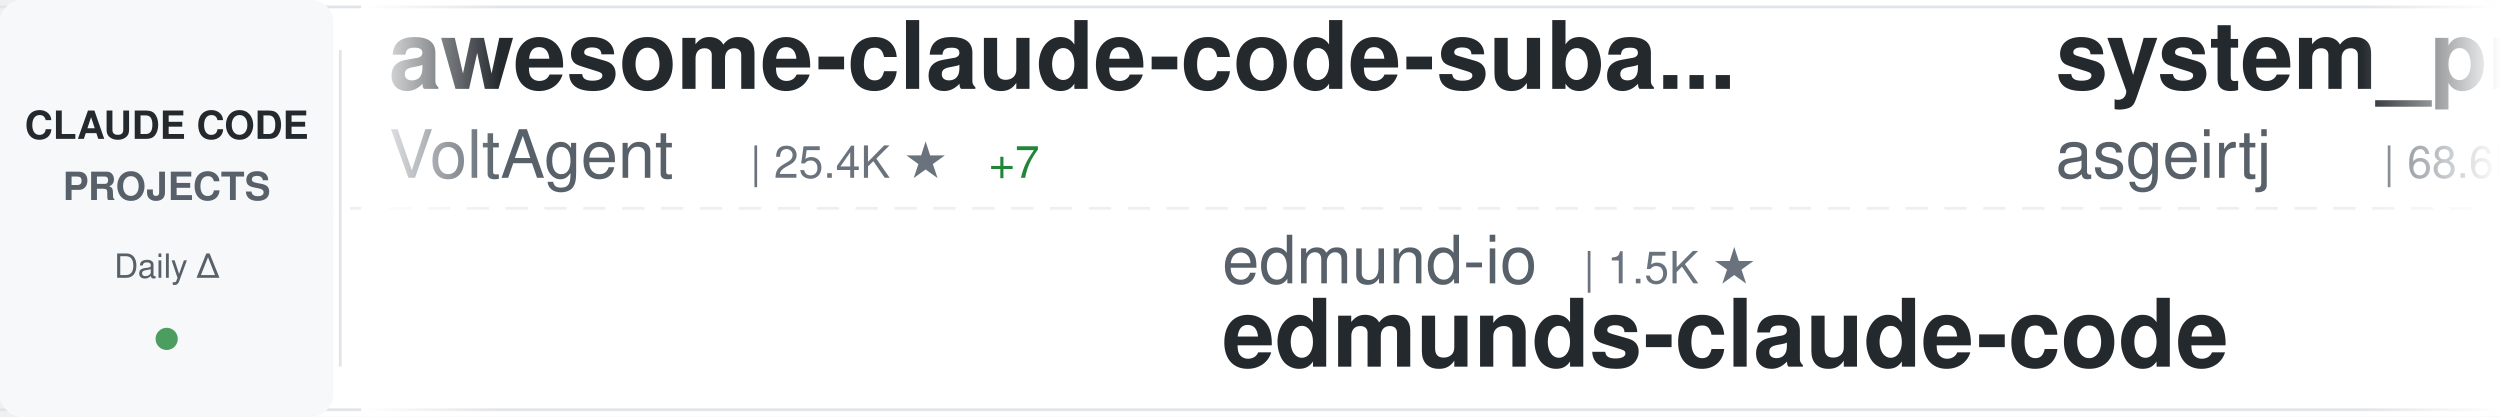
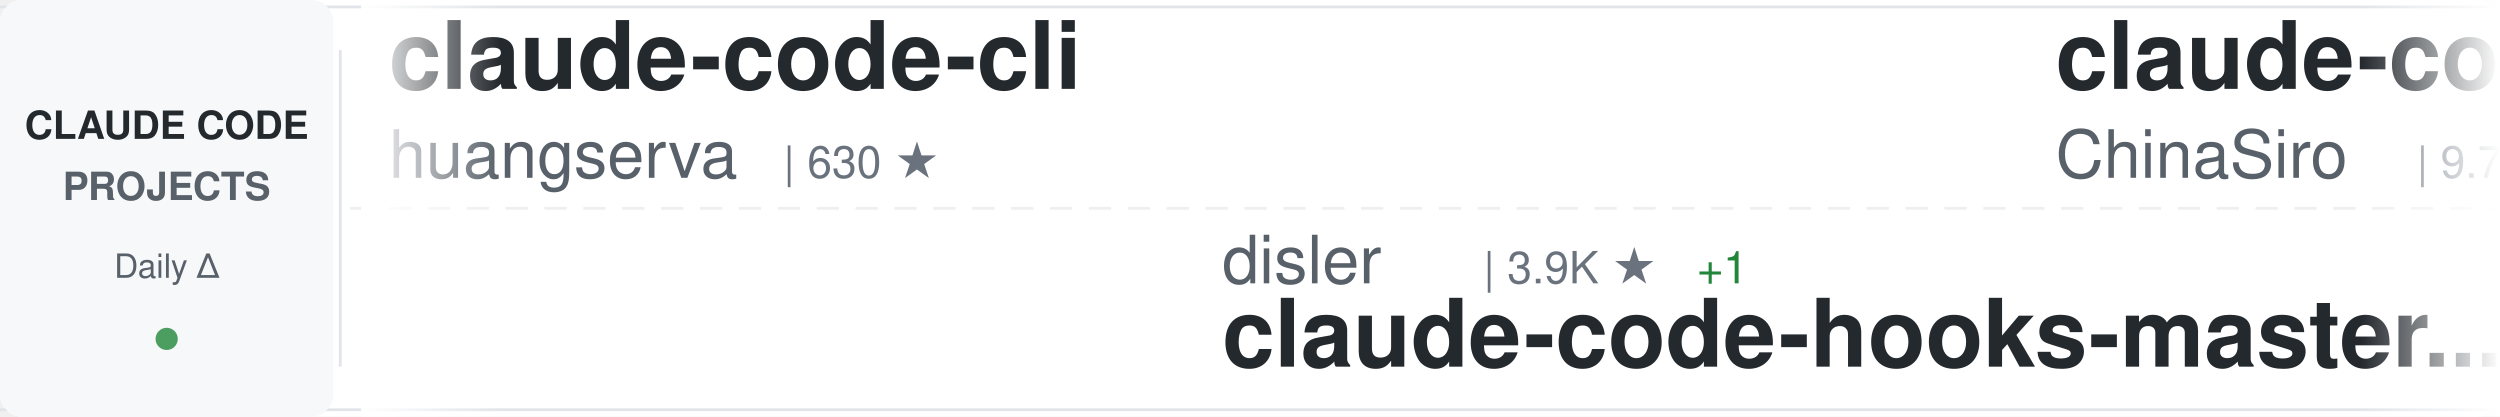
<svg xmlns="http://www.w3.org/2000/svg" width="900" height="150">
  <defs>
    <linearGradient id="awesomeLeftFade" x1="0%" y1="0%" x2="100%" y2="0%">
      <stop offset="0%" style="stop-color:#ffffff;stop-opacity:1" />
      <stop offset="100%" style="stop-color:#ffffff;stop-opacity:0" />
    </linearGradient>
    <linearGradient id="awesomeRightFade" x1="0%" y1="0%" x2="100%" y2="0%">
      <stop offset="0%" style="stop-color:#ffffff;stop-opacity:0" />
      <stop offset="100%" style="stop-color:#ffffff;stop-opacity:1" />
    </linearGradient>
  </defs>
  <rect width="900" height="150" fill="#ffffff" rx="8" />
  <rect x="0" y="2" width="900" height="1" fill="#e1e4e8" />
  <rect x="0" y="147" width="900" height="1" fill="#e1e4e8" />
  <line x1="0" y1="75" x2="900" y2="75" stroke="#e1e4e8" stroke-width="1" stroke-dasharray="8 6" opacity="0.6" />
  <rect x="0" y="0" width="120" height="150" fill="#f6f8fa" rx="8" />
  <text x="60" y="50" font-family="-apple-system, BlinkMacSystemFont, 'Segoe UI', Helvetica, Arial, sans-serif" font-size="14" font-weight="600" fill="#24292e" text-anchor="middle">CLAUDE CODE</text>
  <text x="60" y="72" font-family="-apple-system, BlinkMacSystemFont, 'Segoe UI', Helvetica, Arial, sans-serif" font-size="14" font-weight="600" fill="#586069" text-anchor="middle">PROJECTS</text>
  <text x="60" y="100" font-family="-apple-system, BlinkMacSystemFont, 'Segoe UI', Helvetica, Arial, sans-serif" font-size="12" font-weight="500" fill="#586069" text-anchor="middle">Daily Δ</text>
  <circle cx="60" cy="122" r="4" fill="#22863a" opacity="0.8" />
  <rect x="122" y="18" width="1" height="114" fill="#e1e4e8" />
  <clipPath id="awesomeTickerClip">
    <rect x="130" y="0" width="770" height="150" />
  </clipPath>
  <g clip-path="url(#awesomeTickerClip)">
    <g id="awesomeTickerItems">
      <animateTransform attributeName="transform" attributeType="XML" type="translate" from="0 0" to="-3000 0" dur="54s" repeatCount="indefinite" />
      <g transform="translate(0, 0)">
-         <text x="140" y="32" font-family="-apple-system, BlinkMacSystemFont, 'Segoe UI', Helvetica, Arial, sans-serif" font-size="34" font-weight="600" fill="#24292e">awesome-claude-code-suba...</text>
-         <text x="140" y="64" font-family="-apple-system, BlinkMacSystemFont, 'Segoe UI', Helvetica, Arial, sans-serif" font-size="24" font-weight="400" fill="#586069">VoltAgent</text>
-         <text x="270" y="64" font-family="-apple-system, BlinkMacSystemFont, 'Segoe UI', Helvetica, Arial, sans-serif" font-size="16" font-weight="500" fill="#6a737d">| 25.4K ★</text>
-         <text x="356" y="64" font-family="-apple-system, BlinkMacSystemFont, 'Segoe UI', Helvetica, Arial, sans-serif" font-size="16" font-weight="500" fill="#22863a"> +7</text>
+         <text x="140" y="32" font-family="-apple-system, BlinkMacSystemFont, 'Segoe UI', Helvetica, Arial, sans-serif" font-size="34" font-weight="600" fill="#24292e">claude-code-cli</text>
+         <text x="140" y="64" font-family="-apple-system, BlinkMacSystemFont, 'Segoe UI', Helvetica, Arial, sans-serif" font-size="24" font-weight="400" fill="#586069">huangserva</text>
+         <text x="282" y="64" font-family="-apple-system, BlinkMacSystemFont, 'Segoe UI', Helvetica, Arial, sans-serif" font-size="16" font-weight="500" fill="#6a737d">| 630 ★</text>
      </g>
      <g transform="translate(300, 0)">
-         <text x="140" y="102" font-family="-apple-system, BlinkMacSystemFont, 'Segoe UI', Helvetica, Arial, sans-serif" font-size="24" font-weight="400" fill="#586069">edmund-io</text>
-         <text x="270" y="102" font-family="-apple-system, BlinkMacSystemFont, 'Segoe UI', Helvetica, Arial, sans-serif" font-size="16" font-weight="500" fill="#6a737d">| 1.5K ★</text>
-         <text x="140" y="132" font-family="-apple-system, BlinkMacSystemFont, 'Segoe UI', Helvetica, Arial, sans-serif" font-size="34" font-weight="600" fill="#24292e">edmunds-claude-code</text>
+         <text x="140" y="102" font-family="-apple-system, BlinkMacSystemFont, 'Segoe UI', Helvetica, Arial, sans-serif" font-size="24" font-weight="400" fill="#586069">disler</text>
+         <text x="234" y="102" font-family="-apple-system, BlinkMacSystemFont, 'Segoe UI', Helvetica, Arial, sans-serif" font-size="16" font-weight="500" fill="#6a737d">| 3.9K ★</text>
+         <text x="311" y="102" font-family="-apple-system, BlinkMacSystemFont, 'Segoe UI', Helvetica, Arial, sans-serif" font-size="16" font-weight="500" fill="#22863a"> +1</text>
+         <text x="140" y="132" font-family="-apple-system, BlinkMacSystemFont, 'Segoe UI', Helvetica, Arial, sans-serif" font-size="34" font-weight="600" fill="#24292e">claude-code-hooks-master...</text>
      </g>
      <g transform="translate(600, 0)">
-         <text x="140" y="32" font-family="-apple-system, BlinkMacSystemFont, 'Segoe UI', Helvetica, Arial, sans-serif" font-size="34" font-weight="600" fill="#24292e">system_prompts_leaks</text>
-         <text x="140" y="64" font-family="-apple-system, BlinkMacSystemFont, 'Segoe UI', Helvetica, Arial, sans-serif" font-size="24" font-weight="400" fill="#586069">asgeirtj</text>
-         <text x="258" y="64" font-family="-apple-system, BlinkMacSystemFont, 'Segoe UI', Helvetica, Arial, sans-serif" font-size="16" font-weight="500" fill="#6a737d">| 68.6K ★</text>
-         <text x="344" y="64" font-family="-apple-system, BlinkMacSystemFont, 'Segoe UI', Helvetica, Arial, sans-serif" font-size="16" font-weight="500" fill="#22863a"> +11</text>
-       </g>
-       <g transform="translate(900, 0)">
-         <text x="140" y="102" font-family="-apple-system, BlinkMacSystemFont, 'Segoe UI', Helvetica, Arial, sans-serif" font-size="24" font-weight="400" fill="#586069">frankbria</text>
-         <text x="270" y="102" font-family="-apple-system, BlinkMacSystemFont, 'Segoe UI', Helvetica, Arial, sans-serif" font-size="16" font-weight="500" fill="#6a737d">| 9.6K ★</text>
-         <text x="140" y="132" font-family="-apple-system, BlinkMacSystemFont, 'Segoe UI', Helvetica, Arial, sans-serif" font-size="34" font-weight="600" fill="#24292e">ralph-claude-code</text>
-       </g>
-       <g transform="translate(1200, 0)">
        <text x="140" y="32" font-family="-apple-system, BlinkMacSystemFont, 'Segoe UI', Helvetica, Arial, sans-serif" font-size="34" font-weight="600" fill="#24292e">claude-code-sourcemap</text>
        <text x="140" y="64" font-family="-apple-system, BlinkMacSystemFont, 'Segoe UI', Helvetica, Arial, sans-serif" font-size="24" font-weight="400" fill="#586069">ChinaSiro</text>
        <text x="270" y="64" font-family="-apple-system, BlinkMacSystemFont, 'Segoe UI', Helvetica, Arial, sans-serif" font-size="16" font-weight="500" fill="#6a737d">| 9.7K ★</text>
+         <text x="347" y="64" font-family="-apple-system, BlinkMacSystemFont, 'Segoe UI', Helvetica, Arial, sans-serif" font-size="16" font-weight="500" fill="#cb2431"> -1</text>
+       </g>
+       <g transform="translate(900, 0)">
+         <text x="140" y="102" font-family="-apple-system, BlinkMacSystemFont, 'Segoe UI', Helvetica, Arial, sans-serif" font-size="24" font-weight="400" fill="#586069">andrew-kramer-inno</text>
+         <text x="378" y="102" font-family="-apple-system, BlinkMacSystemFont, 'Segoe UI', Helvetica, Arial, sans-serif" font-size="16" font-weight="500" fill="#6a737d">| 595 ★</text>
+         <text x="140" y="132" font-family="-apple-system, BlinkMacSystemFont, 'Segoe UI', Helvetica, Arial, sans-serif" font-size="34" font-weight="600" fill="#24292e">claude-code-source-build</text>
+       </g>
+       <g transform="translate(1200, 0)">
+         <text x="140" y="32" font-family="-apple-system, BlinkMacSystemFont, 'Segoe UI', Helvetica, Arial, sans-serif" font-size="34" font-weight="600" fill="#24292e">claude-code-spec-workflo...</text>
+         <text x="140" y="64" font-family="-apple-system, BlinkMacSystemFont, 'Segoe UI', Helvetica, Arial, sans-serif" font-size="24" font-weight="400" fill="#586069">Pimzino</text>
+         <text x="246" y="64" font-family="-apple-system, BlinkMacSystemFont, 'Segoe UI', Helvetica, Arial, sans-serif" font-size="16" font-weight="500" fill="#6a737d">| 3.9K ★</text>
      </g>
      <g transform="translate(1500, 0)">
-         <text x="140" y="102" font-family="-apple-system, BlinkMacSystemFont, 'Segoe UI', Helvetica, Arial, sans-serif" font-size="24" font-weight="400" fill="#586069">disler</text>
-         <text x="234" y="102" font-family="-apple-system, BlinkMacSystemFont, 'Segoe UI', Helvetica, Arial, sans-serif" font-size="16" font-weight="500" fill="#6a737d">| 1.7K ★</text>
-         <text x="311" y="102" font-family="-apple-system, BlinkMacSystemFont, 'Segoe UI', Helvetica, Arial, sans-serif" font-size="16" font-weight="500" fill="#22863a"> +1</text>
-         <text x="140" y="132" font-family="-apple-system, BlinkMacSystemFont, 'Segoe UI', Helvetica, Arial, sans-serif" font-size="34" font-weight="600" fill="#24292e">pi-vs-claude-code</text>
+         <text x="140" y="102" font-family="-apple-system, BlinkMacSystemFont, 'Segoe UI', Helvetica, Arial, sans-serif" font-size="24" font-weight="400" fill="#586069">ghuntley</text>
+         <text x="258" y="102" font-family="-apple-system, BlinkMacSystemFont, 'Segoe UI', Helvetica, Arial, sans-serif" font-size="16" font-weight="500" fill="#6a737d">| 991 ★</text>
+         <text x="140" y="132" font-family="-apple-system, BlinkMacSystemFont, 'Segoe UI', Helvetica, Arial, sans-serif" font-size="34" font-weight="600" fill="#24292e">claude-code-source-code-...</text>
      </g>
      <g transform="translate(1800, 0)">
        <text x="140" y="32" font-family="-apple-system, BlinkMacSystemFont, 'Segoe UI', Helvetica, Arial, sans-serif" font-size="34" font-weight="600" fill="#24292e">Auto-claude-code-researc...</text>
        <text x="140" y="64" font-family="-apple-system, BlinkMacSystemFont, 'Segoe UI', Helvetica, Arial, sans-serif" font-size="24" font-weight="400" fill="#586069">wanshuiyin</text>
        <text x="282" y="64" font-family="-apple-system, BlinkMacSystemFont, 'Segoe UI', Helvetica, Arial, sans-serif" font-size="16" font-weight="500" fill="#6a737d">| 16.8K ★</text>
-         <text x="368" y="64" font-family="-apple-system, BlinkMacSystemFont, 'Segoe UI', Helvetica, Arial, sans-serif" font-size="16" font-weight="500" fill="#22863a"> +17</text>
+         <text x="368" y="64" font-family="-apple-system, BlinkMacSystemFont, 'Segoe UI', Helvetica, Arial, sans-serif" font-size="16" font-weight="500" fill="#22863a"> +21</text>
      </g>
      <g transform="translate(2100, 0)">
-         <text x="140" y="102" font-family="-apple-system, BlinkMacSystemFont, 'Segoe UI', Helvetica, Arial, sans-serif" font-size="24" font-weight="400" fill="#586069">pengchengneo</text>
-         <text x="306" y="102" font-family="-apple-system, BlinkMacSystemFont, 'Segoe UI', Helvetica, Arial, sans-serif" font-size="16" font-weight="500" fill="#6a737d">| 1.8K ★</text>
-         <text x="383" y="102" font-family="-apple-system, BlinkMacSystemFont, 'Segoe UI', Helvetica, Arial, sans-serif" font-size="16" font-weight="500" fill="#22863a"> +1</text>
-         <text x="140" y="132" font-family="-apple-system, BlinkMacSystemFont, 'Segoe UI', Helvetica, Arial, sans-serif" font-size="34" font-weight="600" fill="#24292e">Claude-Code</text>
+         <text x="140" y="102" font-family="-apple-system, BlinkMacSystemFont, 'Segoe UI', Helvetica, Arial, sans-serif" font-size="24" font-weight="400" fill="#586069">davila7</text>
+         <text x="246" y="102" font-family="-apple-system, BlinkMacSystemFont, 'Segoe UI', Helvetica, Arial, sans-serif" font-size="16" font-weight="500" fill="#6a737d">| 32.1K ★</text>
+         <text x="332" y="102" font-family="-apple-system, BlinkMacSystemFont, 'Segoe UI', Helvetica, Arial, sans-serif" font-size="16" font-weight="500" fill="#22863a"> +46</text>
+         <text x="140" y="132" font-family="-apple-system, BlinkMacSystemFont, 'Segoe UI', Helvetica, Arial, sans-serif" font-size="34" font-weight="600" fill="#24292e">claude-code-templates</text>
      </g>
      <g transform="translate(2400, 0)">
-         <text x="140" y="32" font-family="-apple-system, BlinkMacSystemFont, 'Segoe UI', Helvetica, Arial, sans-serif" font-size="34" font-weight="600" fill="#24292e">claude-code-spec-workflo...</text>
-         <text x="140" y="64" font-family="-apple-system, BlinkMacSystemFont, 'Segoe UI', Helvetica, Arial, sans-serif" font-size="24" font-weight="400" fill="#586069">Pimzino</text>
-         <text x="246" y="64" font-family="-apple-system, BlinkMacSystemFont, 'Segoe UI', Helvetica, Arial, sans-serif" font-size="16" font-weight="500" fill="#6a737d">| 3.9K ★</text>
+         <text x="140" y="32" font-family="-apple-system, BlinkMacSystemFont, 'Segoe UI', Helvetica, Arial, sans-serif" font-size="34" font-weight="600" fill="#24292e">ECC</text>
+         <text x="140" y="64" font-family="-apple-system, BlinkMacSystemFont, 'Segoe UI', Helvetica, Arial, sans-serif" font-size="24" font-weight="400" fill="#586069">affaan-m</text>
+         <text x="258" y="64" font-family="-apple-system, BlinkMacSystemFont, 'Segoe UI', Helvetica, Arial, sans-serif" font-size="16" font-weight="500" fill="#6a737d">| 269.3K ★</text>
+         <text x="353" y="64" font-family="-apple-system, BlinkMacSystemFont, 'Segoe UI', Helvetica, Arial, sans-serif" font-size="16" font-weight="500" fill="#22863a"> +220</text>
      </g>
      <g transform="translate(2700, 0)">
-         <text x="140" y="102" font-family="-apple-system, BlinkMacSystemFont, 'Segoe UI', Helvetica, Arial, sans-serif" font-size="24" font-weight="400" fill="#586069">digitalsamba</text>
-         <text x="306" y="102" font-family="-apple-system, BlinkMacSystemFont, 'Segoe UI', Helvetica, Arial, sans-serif" font-size="16" font-weight="500" fill="#6a737d">| 2.1K ★</text>
-         <text x="140" y="132" font-family="-apple-system, BlinkMacSystemFont, 'Segoe UI', Helvetica, Arial, sans-serif" font-size="34" font-weight="600" fill="#24292e">claude-code-video-toolki...</text>
+         <text x="140" y="102" font-family="-apple-system, BlinkMacSystemFont, 'Segoe UI', Helvetica, Arial, sans-serif" font-size="24" font-weight="400" fill="#586069">centminmod</text>
+         <text x="282" y="102" font-family="-apple-system, BlinkMacSystemFont, 'Segoe UI', Helvetica, Arial, sans-serif" font-size="16" font-weight="500" fill="#6a737d">| 2.6K ★</text>
+         <text x="140" y="132" font-family="-apple-system, BlinkMacSystemFont, 'Segoe UI', Helvetica, Arial, sans-serif" font-size="34" font-weight="600" fill="#24292e">my-claude-code-setup</text>
      </g>
      <g transform="translate(3000, 0)">
-         <text x="140" y="32" font-family="-apple-system, BlinkMacSystemFont, 'Segoe UI', Helvetica, Arial, sans-serif" font-size="34" font-weight="600" fill="#24292e">awesome-claude-code-suba...</text>
-         <text x="140" y="64" font-family="-apple-system, BlinkMacSystemFont, 'Segoe UI', Helvetica, Arial, sans-serif" font-size="24" font-weight="400" fill="#586069">VoltAgent</text>
-         <text x="270" y="64" font-family="-apple-system, BlinkMacSystemFont, 'Segoe UI', Helvetica, Arial, sans-serif" font-size="16" font-weight="500" fill="#6a737d">| 25.4K ★</text>
-         <text x="356" y="64" font-family="-apple-system, BlinkMacSystemFont, 'Segoe UI', Helvetica, Arial, sans-serif" font-size="16" font-weight="500" fill="#22863a"> +7</text>
+         <text x="140" y="32" font-family="-apple-system, BlinkMacSystemFont, 'Segoe UI', Helvetica, Arial, sans-serif" font-size="34" font-weight="600" fill="#24292e">claude-code-cli</text>
+         <text x="140" y="64" font-family="-apple-system, BlinkMacSystemFont, 'Segoe UI', Helvetica, Arial, sans-serif" font-size="24" font-weight="400" fill="#586069">huangserva</text>
+         <text x="282" y="64" font-family="-apple-system, BlinkMacSystemFont, 'Segoe UI', Helvetica, Arial, sans-serif" font-size="16" font-weight="500" fill="#6a737d">| 630 ★</text>
      </g>
      <g transform="translate(3300, 0)">
-         <text x="140" y="102" font-family="-apple-system, BlinkMacSystemFont, 'Segoe UI', Helvetica, Arial, sans-serif" font-size="24" font-weight="400" fill="#586069">edmund-io</text>
-         <text x="270" y="102" font-family="-apple-system, BlinkMacSystemFont, 'Segoe UI', Helvetica, Arial, sans-serif" font-size="16" font-weight="500" fill="#6a737d">| 1.5K ★</text>
-         <text x="140" y="132" font-family="-apple-system, BlinkMacSystemFont, 'Segoe UI', Helvetica, Arial, sans-serif" font-size="34" font-weight="600" fill="#24292e">edmunds-claude-code</text>
+         <text x="140" y="102" font-family="-apple-system, BlinkMacSystemFont, 'Segoe UI', Helvetica, Arial, sans-serif" font-size="24" font-weight="400" fill="#586069">disler</text>
+         <text x="234" y="102" font-family="-apple-system, BlinkMacSystemFont, 'Segoe UI', Helvetica, Arial, sans-serif" font-size="16" font-weight="500" fill="#6a737d">| 3.9K ★</text>
+         <text x="311" y="102" font-family="-apple-system, BlinkMacSystemFont, 'Segoe UI', Helvetica, Arial, sans-serif" font-size="16" font-weight="500" fill="#22863a"> +1</text>
+         <text x="140" y="132" font-family="-apple-system, BlinkMacSystemFont, 'Segoe UI', Helvetica, Arial, sans-serif" font-size="34" font-weight="600" fill="#24292e">claude-code-hooks-master...</text>
      </g>
      <g transform="translate(3600, 0)">
-         <text x="140" y="32" font-family="-apple-system, BlinkMacSystemFont, 'Segoe UI', Helvetica, Arial, sans-serif" font-size="34" font-weight="600" fill="#24292e">system_prompts_leaks</text>
-         <text x="140" y="64" font-family="-apple-system, BlinkMacSystemFont, 'Segoe UI', Helvetica, Arial, sans-serif" font-size="24" font-weight="400" fill="#586069">asgeirtj</text>
-         <text x="258" y="64" font-family="-apple-system, BlinkMacSystemFont, 'Segoe UI', Helvetica, Arial, sans-serif" font-size="16" font-weight="500" fill="#6a737d">| 68.6K ★</text>
-         <text x="344" y="64" font-family="-apple-system, BlinkMacSystemFont, 'Segoe UI', Helvetica, Arial, sans-serif" font-size="16" font-weight="500" fill="#22863a"> +11</text>
+         <text x="140" y="32" font-family="-apple-system, BlinkMacSystemFont, 'Segoe UI', Helvetica, Arial, sans-serif" font-size="34" font-weight="600" fill="#24292e">claude-code-sourcemap</text>
+         <text x="140" y="64" font-family="-apple-system, BlinkMacSystemFont, 'Segoe UI', Helvetica, Arial, sans-serif" font-size="24" font-weight="400" fill="#586069">ChinaSiro</text>
+         <text x="270" y="64" font-family="-apple-system, BlinkMacSystemFont, 'Segoe UI', Helvetica, Arial, sans-serif" font-size="16" font-weight="500" fill="#6a737d">| 9.7K ★</text>
+         <text x="347" y="64" font-family="-apple-system, BlinkMacSystemFont, 'Segoe UI', Helvetica, Arial, sans-serif" font-size="16" font-weight="500" fill="#cb2431"> -1</text>
      </g>
      <g transform="translate(3900, 0)">
-         <text x="140" y="102" font-family="-apple-system, BlinkMacSystemFont, 'Segoe UI', Helvetica, Arial, sans-serif" font-size="24" font-weight="400" fill="#586069">frankbria</text>
-         <text x="270" y="102" font-family="-apple-system, BlinkMacSystemFont, 'Segoe UI', Helvetica, Arial, sans-serif" font-size="16" font-weight="500" fill="#6a737d">| 9.6K ★</text>
-         <text x="140" y="132" font-family="-apple-system, BlinkMacSystemFont, 'Segoe UI', Helvetica, Arial, sans-serif" font-size="34" font-weight="600" fill="#24292e">ralph-claude-code</text>
+         <text x="140" y="102" font-family="-apple-system, BlinkMacSystemFont, 'Segoe UI', Helvetica, Arial, sans-serif" font-size="24" font-weight="400" fill="#586069">andrew-kramer-inno</text>
+         <text x="378" y="102" font-family="-apple-system, BlinkMacSystemFont, 'Segoe UI', Helvetica, Arial, sans-serif" font-size="16" font-weight="500" fill="#6a737d">| 595 ★</text>
+         <text x="140" y="132" font-family="-apple-system, BlinkMacSystemFont, 'Segoe UI', Helvetica, Arial, sans-serif" font-size="34" font-weight="600" fill="#24292e">claude-code-source-build</text>
      </g>
    </g>
  </g>
  <rect x="130" y="0" width="50" height="150" fill="url(#awesomeLeftFade)" />
  <rect x="850" y="0" width="50" height="150" fill="url(#awesomeRightFade)" />
</svg>
